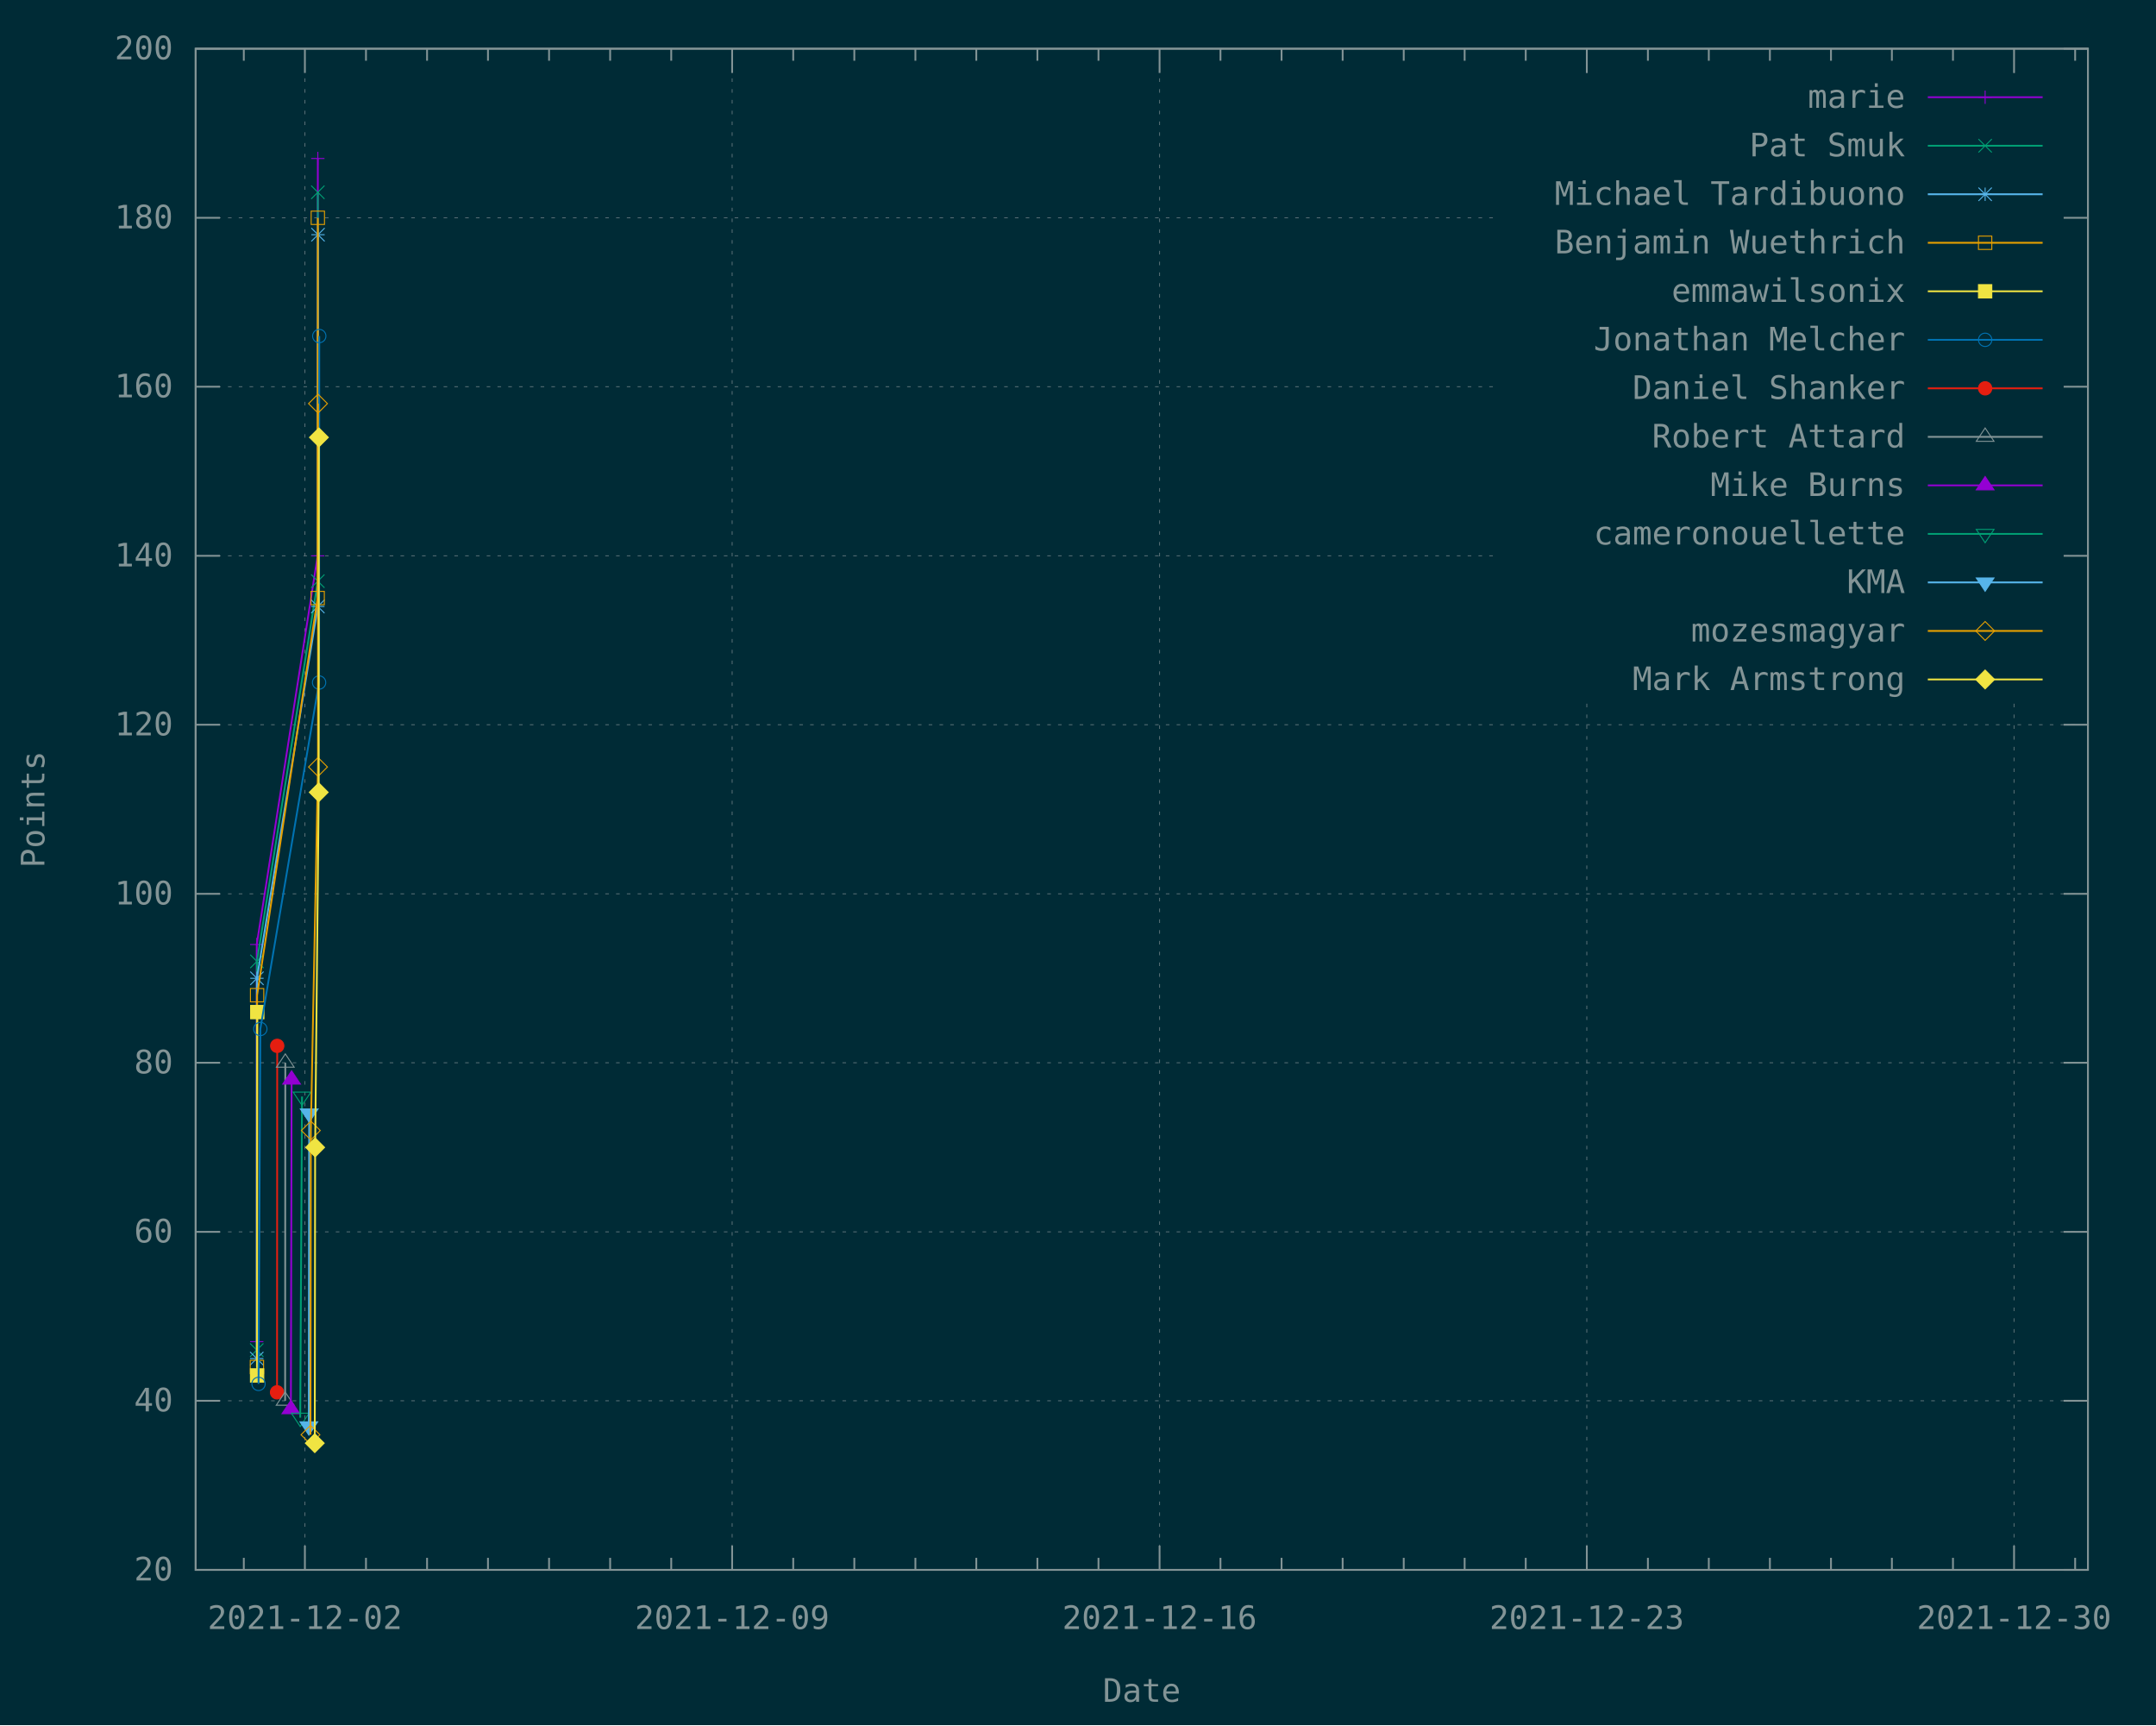
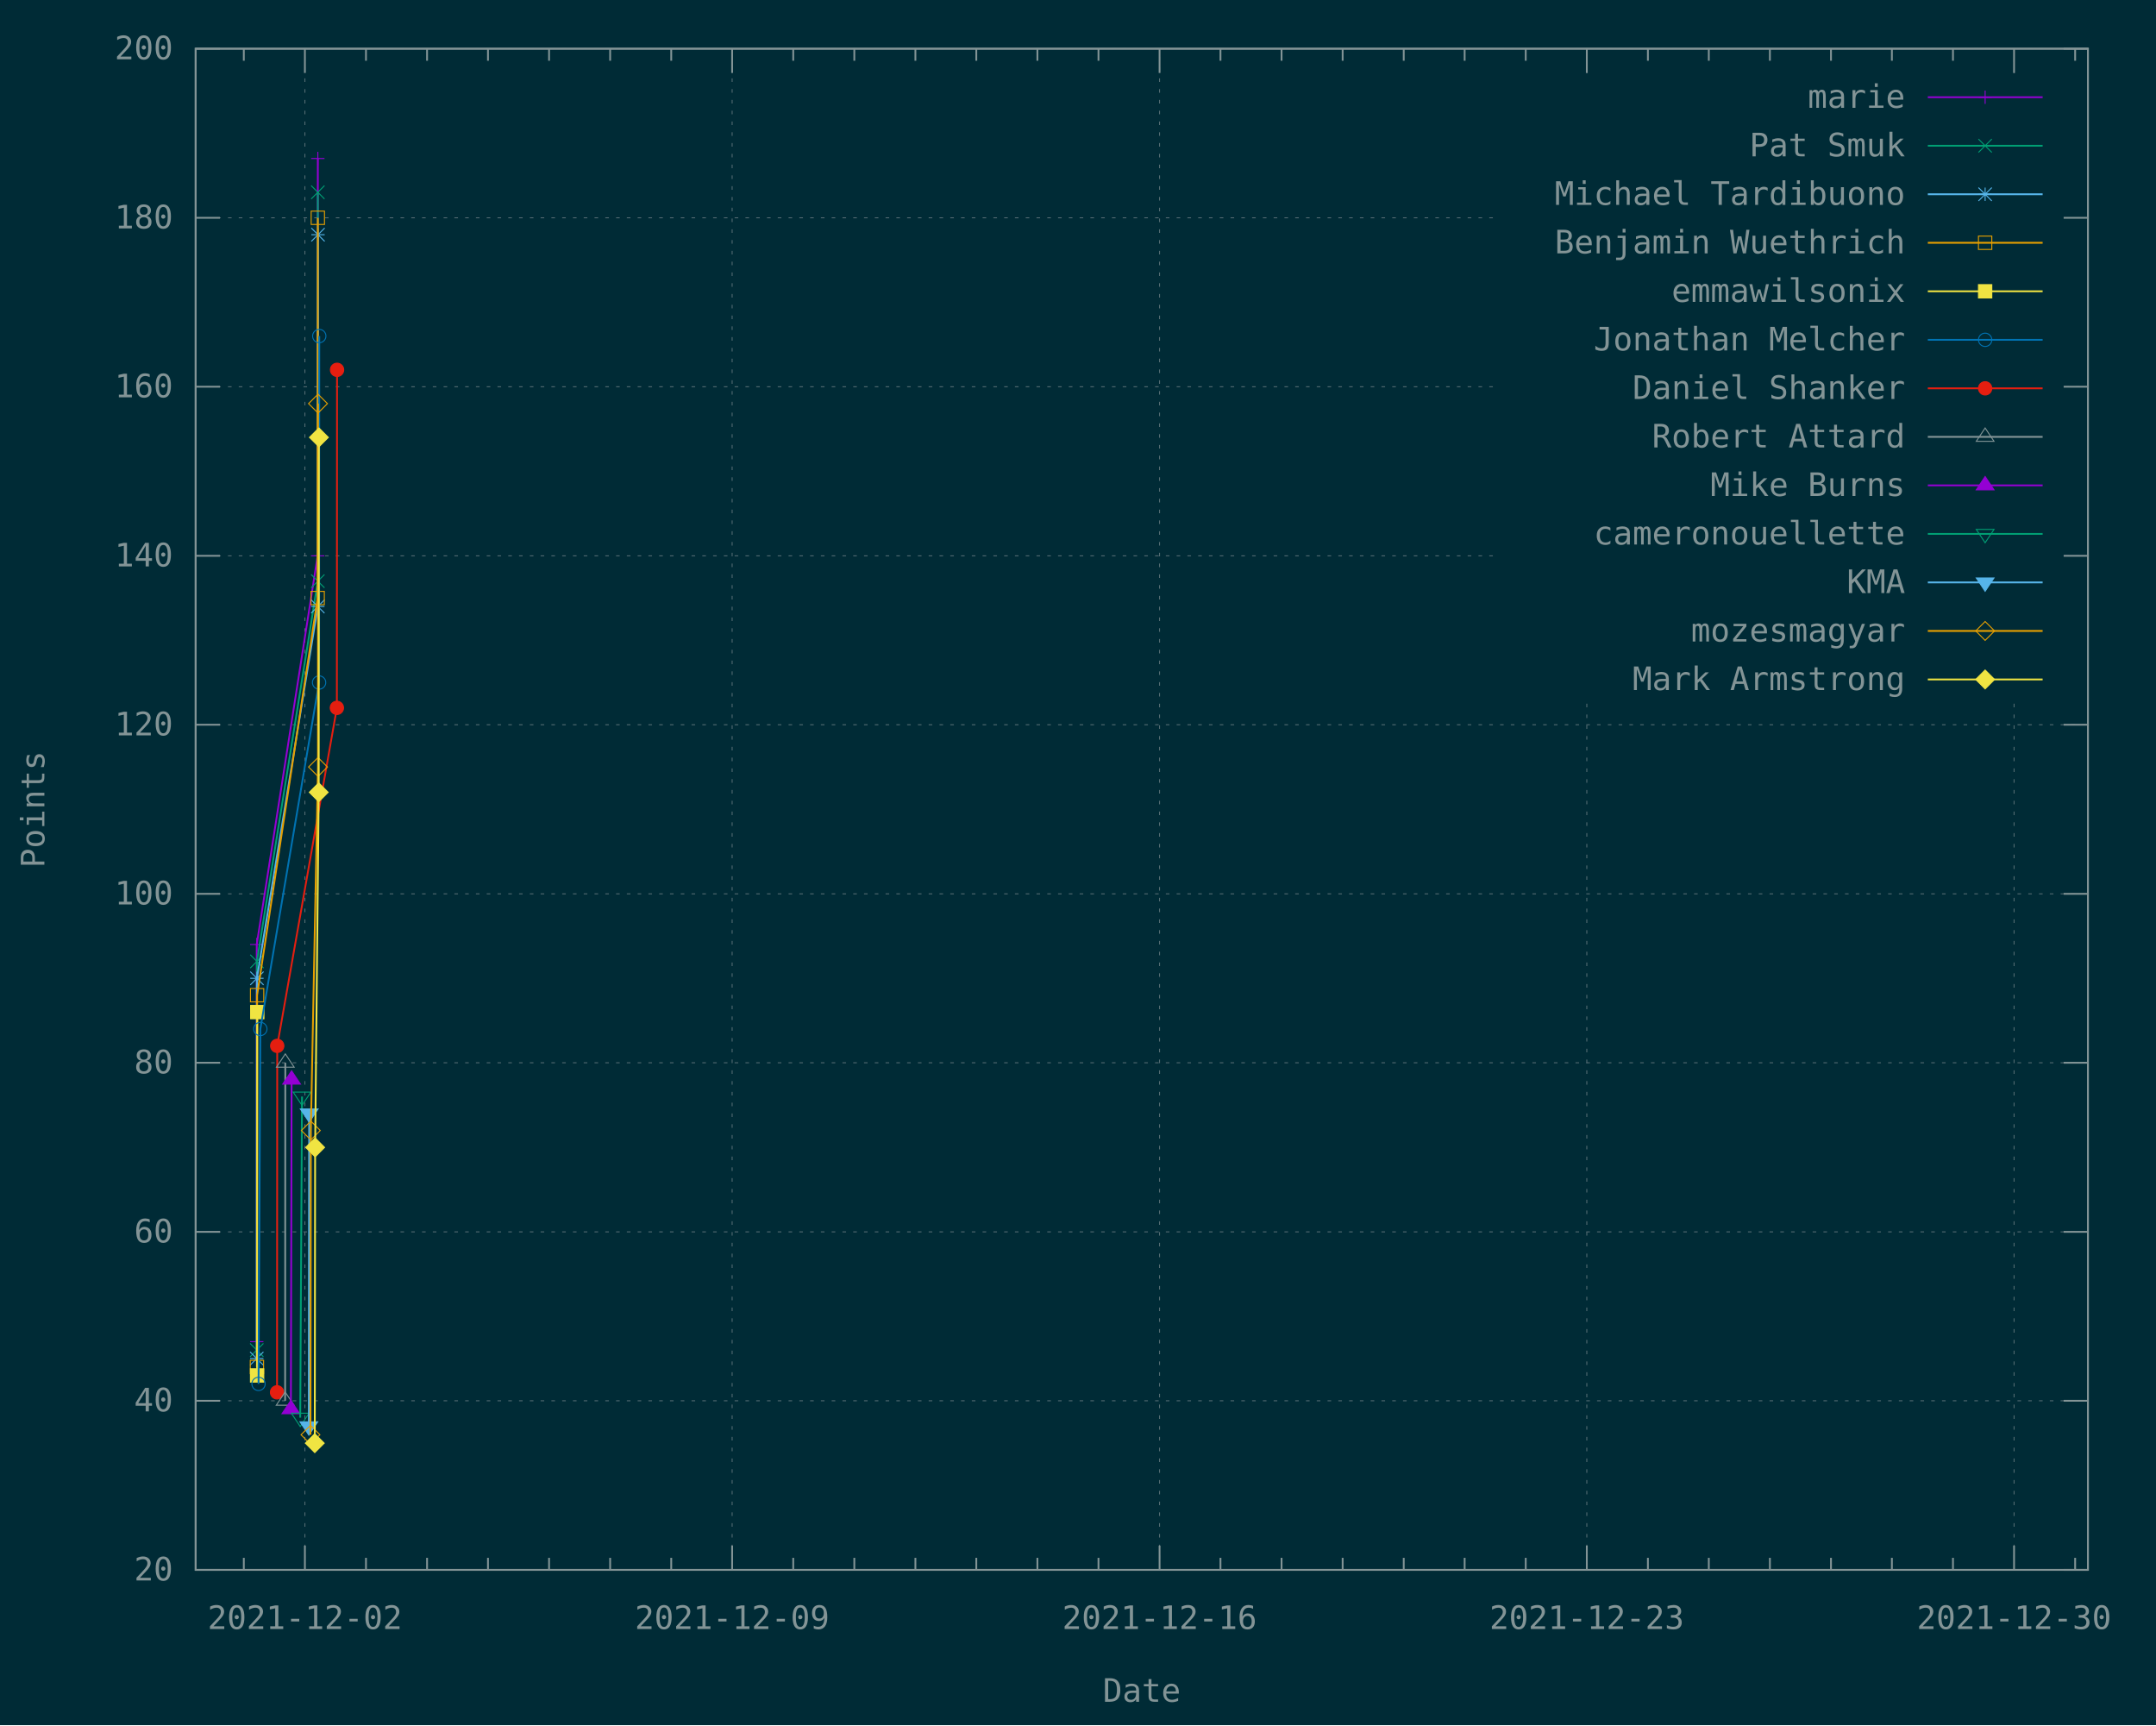
<svg xmlns="http://www.w3.org/2000/svg" xmlns:xlink="http://www.w3.org/1999/xlink" width="1200" height="960" viewBox="0 0 1200 960">
  <g id="gnuplot_canvas">
    <rect x="0" y="0" width="1200" height="960" fill="#002b36" />
    <defs>
      <circle id="gpDot" r="0.5" stroke-width="0.5" stroke="currentColor" />
      <path id="gpPt0" stroke-width="0.148" stroke="currentColor" d="M-1,0 h2 M0,-1 v2" />
      <path id="gpPt1" stroke-width="0.148" stroke="currentColor" d="M-1,-1 L1,1 M1,-1 L-1,1" />
      <path id="gpPt2" stroke-width="0.148" stroke="currentColor" d="M-1,0 L1,0 M0,-1 L0,1 M-1,-1 L1,1 M-1,1 L1,-1" />
      <rect id="gpPt3" stroke-width="0.148" stroke="currentColor" x="-1" y="-1" width="2" height="2" />
      <rect id="gpPt4" stroke-width="0.148" stroke="currentColor" fill="currentColor" x="-1" y="-1" width="2" height="2" />
      <circle id="gpPt5" stroke-width="0.148" stroke="currentColor" cx="0" cy="0" r="1" />
      <use xlink:href="#gpPt5" id="gpPt6" fill="currentColor" stroke="none" />
      <path id="gpPt7" stroke-width="0.148" stroke="currentColor" d="M0,-1.33 L-1.33,0.67 L1.33,0.67 z" />
      <use xlink:href="#gpPt7" id="gpPt8" fill="currentColor" stroke="none" />
      <use xlink:href="#gpPt7" id="gpPt9" stroke="currentColor" transform="rotate(180)" />
      <use xlink:href="#gpPt9" id="gpPt10" fill="currentColor" stroke="none" />
      <use xlink:href="#gpPt3" id="gpPt11" stroke="currentColor" transform="rotate(45)" />
      <use xlink:href="#gpPt11" id="gpPt12" fill="currentColor" stroke="none" />
      <path id="gpPt13" stroke-width="0.148" stroke="currentColor" d="M0,1.330 L1.265,0.411 L0.782,-1.067 L-0.782,-1.076 L-1.265,0.411 z" />
      <use xlink:href="#gpPt13" id="gpPt14" fill="currentColor" stroke="none" />
      <filter id="textbox" filterUnits="objectBoundingBox" x="0" y="0" height="1" width="1">
        <feFlood flood-color="#002B36" flood-opacity="1" result="bgnd" />
        <feComposite in="SourceGraphic" in2="bgnd" operator="atop" />
      </filter>
      <filter id="greybox" filterUnits="objectBoundingBox" x="0" y="0" height="1" width="1">
        <feFlood flood-color="lightgrey" flood-opacity="1" result="grey" />
        <feComposite in="SourceGraphic" in2="grey" operator="atop" />
      </filter>
    </defs>
    <g fill="none" color="#002B36" stroke="currentColor" stroke-width="1.00" stroke-linecap="butt" stroke-linejoin="miter">
</g>
    <g fill="none" color="black" stroke="currentColor" stroke-width="1.00" stroke-linecap="butt" stroke-linejoin="miter">
</g>
    <g fill="none" color="black" stroke="rgb(131, 148, 150)" stroke-width="0.50" stroke-linecap="butt" stroke-linejoin="miter">
</g>
    <g fill="none" color="gray" stroke="currentColor" stroke-width="0.50" stroke-linecap="butt" stroke-linejoin="miter">
      <path stroke="rgb( 88, 110, 117)" stroke-dasharray="2,4" class="gridline" d="M108.9,873.6 L1162.1,873.6  " />
    </g>
    <g fill="none" color="gray" stroke="rgb( 88, 110, 117)" stroke-width="1.00" stroke-linecap="butt" stroke-linejoin="miter">
</g>
    <g fill="none" color="black" stroke="currentColor" stroke-width="1.00" stroke-linecap="butt" stroke-linejoin="miter">
      <path stroke="rgb(131, 148, 150)" d="M108.9,873.6 L122.4,873.6 M1162.1,873.6 L1148.6,873.6  " />
      <g transform="translate(96.3,879.5)" stroke="none" fill="rgb(131,148,150)" font-family="Inconsolata" font-size="18.00" text-anchor="end">
        <text>
          <tspan font-family="Inconsolata"> 20</tspan>
        </text>
      </g>
    </g>
    <g fill="none" color="black" stroke="currentColor" stroke-width="1.00" stroke-linecap="butt" stroke-linejoin="miter">
</g>
    <g fill="none" color="black" stroke="rgb(131, 148, 150)" stroke-width="0.50" stroke-linecap="butt" stroke-linejoin="miter">
</g>
    <g fill="none" color="gray" stroke="currentColor" stroke-width="0.50" stroke-linecap="butt" stroke-linejoin="miter">
      <path stroke="rgb( 88, 110, 117)" stroke-dasharray="2,4" class="gridline" d="M108.9,779.5 L1162.1,779.5  " />
    </g>
    <g fill="none" color="gray" stroke="rgb( 88, 110, 117)" stroke-width="1.00" stroke-linecap="butt" stroke-linejoin="miter">
</g>
    <g fill="none" color="black" stroke="currentColor" stroke-width="1.00" stroke-linecap="butt" stroke-linejoin="miter">
      <path stroke="rgb(131, 148, 150)" d="M108.9,779.5 L122.4,779.5 M1162.1,779.5 L1148.6,779.5  " />
      <g transform="translate(96.3,785.4)" stroke="none" fill="rgb(131,148,150)" font-family="Inconsolata" font-size="18.00" text-anchor="end">
        <text>
          <tspan font-family="Inconsolata"> 40</tspan>
        </text>
      </g>
    </g>
    <g fill="none" color="black" stroke="currentColor" stroke-width="1.00" stroke-linecap="butt" stroke-linejoin="miter">
</g>
    <g fill="none" color="black" stroke="rgb(131, 148, 150)" stroke-width="0.50" stroke-linecap="butt" stroke-linejoin="miter">
</g>
    <g fill="none" color="gray" stroke="currentColor" stroke-width="0.50" stroke-linecap="butt" stroke-linejoin="miter">
      <path stroke="rgb( 88, 110, 117)" stroke-dasharray="2,4" class="gridline" d="M108.9,685.5 L1162.1,685.5  " />
    </g>
    <g fill="none" color="gray" stroke="rgb( 88, 110, 117)" stroke-width="1.00" stroke-linecap="butt" stroke-linejoin="miter">
</g>
    <g fill="none" color="black" stroke="currentColor" stroke-width="1.00" stroke-linecap="butt" stroke-linejoin="miter">
      <path stroke="rgb(131, 148, 150)" d="M108.9,685.5 L122.4,685.5 M1162.1,685.5 L1148.6,685.5  " />
      <g transform="translate(96.3,691.4)" stroke="none" fill="rgb(131,148,150)" font-family="Inconsolata" font-size="18.00" text-anchor="end">
        <text>
          <tspan font-family="Inconsolata"> 60</tspan>
        </text>
      </g>
    </g>
    <g fill="none" color="black" stroke="currentColor" stroke-width="1.00" stroke-linecap="butt" stroke-linejoin="miter">
</g>
    <g fill="none" color="black" stroke="rgb(131, 148, 150)" stroke-width="0.50" stroke-linecap="butt" stroke-linejoin="miter">
</g>
    <g fill="none" color="gray" stroke="currentColor" stroke-width="0.50" stroke-linecap="butt" stroke-linejoin="miter">
      <path stroke="rgb( 88, 110, 117)" stroke-dasharray="2,4" class="gridline" d="M108.9,591.4 L1162.1,591.4  " />
    </g>
    <g fill="none" color="gray" stroke="rgb( 88, 110, 117)" stroke-width="1.00" stroke-linecap="butt" stroke-linejoin="miter">
</g>
    <g fill="none" color="black" stroke="currentColor" stroke-width="1.00" stroke-linecap="butt" stroke-linejoin="miter">
      <path stroke="rgb(131, 148, 150)" d="M108.9,591.4 L122.4,591.4 M1162.1,591.4 L1148.6,591.4  " />
      <g transform="translate(96.3,597.3)" stroke="none" fill="rgb(131,148,150)" font-family="Inconsolata" font-size="18.00" text-anchor="end">
        <text>
          <tspan font-family="Inconsolata"> 80</tspan>
        </text>
      </g>
    </g>
    <g fill="none" color="black" stroke="currentColor" stroke-width="1.00" stroke-linecap="butt" stroke-linejoin="miter">
</g>
    <g fill="none" color="black" stroke="rgb(131, 148, 150)" stroke-width="0.50" stroke-linecap="butt" stroke-linejoin="miter">
</g>
    <g fill="none" color="gray" stroke="currentColor" stroke-width="0.50" stroke-linecap="butt" stroke-linejoin="miter">
      <path stroke="rgb( 88, 110, 117)" stroke-dasharray="2,4" class="gridline" d="M108.9,497.4 L1162.1,497.4  " />
    </g>
    <g fill="none" color="gray" stroke="rgb( 88, 110, 117)" stroke-width="1.00" stroke-linecap="butt" stroke-linejoin="miter">
</g>
    <g fill="none" color="black" stroke="currentColor" stroke-width="1.00" stroke-linecap="butt" stroke-linejoin="miter">
      <path stroke="rgb(131, 148, 150)" d="M108.9,497.4 L122.4,497.4 M1162.1,497.4 L1148.6,497.4  " />
      <g transform="translate(96.3,503.3)" stroke="none" fill="rgb(131,148,150)" font-family="Inconsolata" font-size="18.00" text-anchor="end">
        <text>
          <tspan font-family="Inconsolata"> 100</tspan>
        </text>
      </g>
    </g>
    <g fill="none" color="black" stroke="currentColor" stroke-width="1.00" stroke-linecap="butt" stroke-linejoin="miter">
</g>
    <g fill="none" color="black" stroke="rgb(131, 148, 150)" stroke-width="0.50" stroke-linecap="butt" stroke-linejoin="miter">
</g>
    <g fill="none" color="gray" stroke="currentColor" stroke-width="0.50" stroke-linecap="butt" stroke-linejoin="miter">
      <path stroke="rgb( 88, 110, 117)" stroke-dasharray="2,4" class="gridline" d="M108.9,403.3 L1162.1,403.3  " />
    </g>
    <g fill="none" color="gray" stroke="rgb( 88, 110, 117)" stroke-width="1.00" stroke-linecap="butt" stroke-linejoin="miter">
</g>
    <g fill="none" color="black" stroke="currentColor" stroke-width="1.00" stroke-linecap="butt" stroke-linejoin="miter">
      <path stroke="rgb(131, 148, 150)" d="M108.9,403.3 L122.4,403.3 M1162.1,403.3 L1148.6,403.3  " />
      <g transform="translate(96.3,409.2)" stroke="none" fill="rgb(131,148,150)" font-family="Inconsolata" font-size="18.00" text-anchor="end">
        <text>
          <tspan font-family="Inconsolata"> 120</tspan>
        </text>
      </g>
    </g>
    <g fill="none" color="black" stroke="currentColor" stroke-width="1.00" stroke-linecap="butt" stroke-linejoin="miter">
</g>
    <g fill="none" color="black" stroke="rgb(131, 148, 150)" stroke-width="0.50" stroke-linecap="butt" stroke-linejoin="miter">
</g>
    <g fill="none" color="gray" stroke="currentColor" stroke-width="0.50" stroke-linecap="butt" stroke-linejoin="miter">
      <path stroke="rgb( 88, 110, 117)" stroke-dasharray="2,4" class="gridline" d="M108.9,309.3 L833.6,309.3 M1149.5,309.3 L1162.1,309.3  " />
    </g>
    <g fill="none" color="gray" stroke="rgb( 88, 110, 117)" stroke-width="1.00" stroke-linecap="butt" stroke-linejoin="miter">
</g>
    <g fill="none" color="black" stroke="currentColor" stroke-width="1.00" stroke-linecap="butt" stroke-linejoin="miter">
      <path stroke="rgb(131, 148, 150)" d="M108.9,309.3 L122.4,309.3 M1162.1,309.3 L1148.6,309.3  " />
      <g transform="translate(96.3,315.2)" stroke="none" fill="rgb(131,148,150)" font-family="Inconsolata" font-size="18.00" text-anchor="end">
        <text>
          <tspan font-family="Inconsolata"> 140</tspan>
        </text>
      </g>
    </g>
    <g fill="none" color="black" stroke="currentColor" stroke-width="1.00" stroke-linecap="butt" stroke-linejoin="miter">
</g>
    <g fill="none" color="black" stroke="rgb(131, 148, 150)" stroke-width="0.50" stroke-linecap="butt" stroke-linejoin="miter">
</g>
    <g fill="none" color="gray" stroke="currentColor" stroke-width="0.50" stroke-linecap="butt" stroke-linejoin="miter">
      <path stroke="rgb( 88, 110, 117)" stroke-dasharray="2,4" class="gridline" d="M108.9,215.2 L833.6,215.2 M1149.5,215.2 L1162.1,215.2  " />
    </g>
    <g fill="none" color="gray" stroke="rgb( 88, 110, 117)" stroke-width="1.00" stroke-linecap="butt" stroke-linejoin="miter">
</g>
    <g fill="none" color="black" stroke="currentColor" stroke-width="1.00" stroke-linecap="butt" stroke-linejoin="miter">
      <path stroke="rgb(131, 148, 150)" d="M108.9,215.2 L122.4,215.2 M1162.1,215.2 L1148.6,215.2  " />
      <g transform="translate(96.3,221.1)" stroke="none" fill="rgb(131,148,150)" font-family="Inconsolata" font-size="18.00" text-anchor="end">
        <text>
          <tspan font-family="Inconsolata"> 160</tspan>
        </text>
      </g>
    </g>
    <g fill="none" color="black" stroke="currentColor" stroke-width="1.00" stroke-linecap="butt" stroke-linejoin="miter">
</g>
    <g fill="none" color="black" stroke="rgb(131, 148, 150)" stroke-width="0.50" stroke-linecap="butt" stroke-linejoin="miter">
</g>
    <g fill="none" color="gray" stroke="currentColor" stroke-width="0.50" stroke-linecap="butt" stroke-linejoin="miter">
      <path stroke="rgb( 88, 110, 117)" stroke-dasharray="2,4" class="gridline" d="M108.9,121.2 L833.6,121.2 M1149.5,121.2 L1162.1,121.2  " />
    </g>
    <g fill="none" color="gray" stroke="rgb( 88, 110, 117)" stroke-width="1.00" stroke-linecap="butt" stroke-linejoin="miter">
</g>
    <g fill="none" color="black" stroke="currentColor" stroke-width="1.00" stroke-linecap="butt" stroke-linejoin="miter">
      <path stroke="rgb(131, 148, 150)" d="M108.9,121.2 L122.4,121.2 M1162.1,121.2 L1148.6,121.2  " />
      <g transform="translate(96.3,127.1)" stroke="none" fill="rgb(131,148,150)" font-family="Inconsolata" font-size="18.00" text-anchor="end">
        <text>
          <tspan font-family="Inconsolata"> 180</tspan>
        </text>
      </g>
    </g>
    <g fill="none" color="black" stroke="currentColor" stroke-width="1.00" stroke-linecap="butt" stroke-linejoin="miter">
</g>
    <g fill="none" color="black" stroke="rgb(131, 148, 150)" stroke-width="0.50" stroke-linecap="butt" stroke-linejoin="miter">
</g>
    <g fill="none" color="gray" stroke="currentColor" stroke-width="0.50" stroke-linecap="butt" stroke-linejoin="miter">
      <path stroke="rgb( 88, 110, 117)" stroke-dasharray="2,4" class="gridline" d="M108.9,27.1 L1162.1,27.1  " />
    </g>
    <g fill="none" color="gray" stroke="rgb( 88, 110, 117)" stroke-width="1.00" stroke-linecap="butt" stroke-linejoin="miter">
</g>
    <g fill="none" color="black" stroke="currentColor" stroke-width="1.00" stroke-linecap="butt" stroke-linejoin="miter">
      <path stroke="rgb(131, 148, 150)" d="M108.9,27.1 L122.4,27.1 M1162.1,27.1 L1148.6,27.1  " />
      <g transform="translate(96.3,33.0)" stroke="none" fill="rgb(131,148,150)" font-family="Inconsolata" font-size="18.00" text-anchor="end">
        <text>
          <tspan font-family="Inconsolata"> 200</tspan>
        </text>
      </g>
    </g>
    <g fill="none" color="black" stroke="currentColor" stroke-width="1.00" stroke-linecap="butt" stroke-linejoin="miter">
      <path stroke="rgb(131, 148, 150)" d="M135.7,873.6 L135.7,866.9 M135.7,27.1 L135.7,33.8  " />
    </g>
    <g fill="none" color="black" stroke="rgb(131, 148, 150)" stroke-width="0.50" stroke-linecap="butt" stroke-linejoin="miter">
</g>
    <g fill="none" color="gray" stroke="currentColor" stroke-width="0.50" stroke-linecap="butt" stroke-linejoin="miter">
      <path stroke="rgb( 88, 110, 117)" stroke-dasharray="2,4" class="gridline" d="M169.7,873.6 L169.7,27.1  " />
    </g>
    <g fill="none" color="gray" stroke="rgb( 88, 110, 117)" stroke-width="1.00" stroke-linecap="butt" stroke-linejoin="miter">
</g>
    <g fill="none" color="black" stroke="currentColor" stroke-width="1.00" stroke-linecap="butt" stroke-linejoin="miter">
      <path stroke="rgb(131, 148, 150)" d="M169.7,873.6 L169.7,860.1 M169.7,27.1 L169.7,40.6  " />
      <g transform="translate(169.7,906.5)" stroke="none" fill="rgb(131,148,150)" font-family="Inconsolata" font-size="18.00" text-anchor="middle">
        <text>
          <tspan font-family="Inconsolata">2021-12-02</tspan>
        </text>
      </g>
    </g>
    <g fill="none" color="black" stroke="currentColor" stroke-width="1.00" stroke-linecap="butt" stroke-linejoin="miter">
      <path stroke="rgb(131, 148, 150)" d="M203.7,873.6 L203.7,866.9 M203.7,27.1 L203.7,33.8 M237.7,873.6 L237.7,866.9 M237.7,27.1 L237.7,33.8   M271.6,873.6 L271.6,866.9 M271.6,27.1 L271.6,33.8 M305.6,873.6 L305.6,866.9 M305.6,27.1 L305.6,33.8   M339.6,873.6 L339.6,866.9 M339.6,27.1 L339.6,33.8 M373.6,873.6 L373.6,866.9 M373.6,27.1 L373.6,33.8    " />
    </g>
    <g fill="none" color="black" stroke="rgb(131, 148, 150)" stroke-width="0.50" stroke-linecap="butt" stroke-linejoin="miter">
</g>
    <g fill="none" color="gray" stroke="currentColor" stroke-width="0.50" stroke-linecap="butt" stroke-linejoin="miter">
      <path stroke="rgb( 88, 110, 117)" stroke-dasharray="2,4" class="gridline" d="M407.5,873.6 L407.5,27.1  " />
    </g>
    <g fill="none" color="gray" stroke="rgb( 88, 110, 117)" stroke-width="1.00" stroke-linecap="butt" stroke-linejoin="miter">
</g>
    <g fill="none" color="black" stroke="currentColor" stroke-width="1.00" stroke-linecap="butt" stroke-linejoin="miter">
      <path stroke="rgb(131, 148, 150)" d="M407.5,873.6 L407.5,860.1 M407.5,27.1 L407.5,40.6  " />
      <g transform="translate(407.5,906.5)" stroke="none" fill="rgb(131,148,150)" font-family="Inconsolata" font-size="18.00" text-anchor="middle">
        <text>
          <tspan font-family="Inconsolata">2021-12-09</tspan>
        </text>
      </g>
    </g>
    <g fill="none" color="black" stroke="currentColor" stroke-width="1.00" stroke-linecap="butt" stroke-linejoin="miter">
      <path stroke="rgb(131, 148, 150)" d="M441.5,873.6 L441.5,866.9 M441.5,27.1 L441.5,33.8 M475.5,873.6 L475.5,866.9 M475.5,27.1 L475.5,33.8   M509.5,873.6 L509.5,866.9 M509.5,27.1 L509.5,33.8 M543.4,873.6 L543.4,866.9 M543.4,27.1 L543.4,33.8   M577.4,873.6 L577.4,866.9 M577.4,27.1 L577.4,33.8 M611.4,873.6 L611.4,866.9 M611.4,27.1 L611.4,33.8    " />
    </g>
    <g fill="none" color="black" stroke="rgb(131, 148, 150)" stroke-width="0.50" stroke-linecap="butt" stroke-linejoin="miter">
</g>
    <g fill="none" color="gray" stroke="currentColor" stroke-width="0.50" stroke-linecap="butt" stroke-linejoin="miter">
      <path stroke="rgb( 88, 110, 117)" stroke-dasharray="2,4" class="gridline" d="M645.4,873.6 L645.4,27.1  " />
    </g>
    <g fill="none" color="gray" stroke="rgb( 88, 110, 117)" stroke-width="1.00" stroke-linecap="butt" stroke-linejoin="miter">
</g>
    <g fill="none" color="black" stroke="currentColor" stroke-width="1.00" stroke-linecap="butt" stroke-linejoin="miter">
      <path stroke="rgb(131, 148, 150)" d="M645.4,873.6 L645.4,860.1 M645.4,27.1 L645.4,40.6  " />
      <g transform="translate(645.4,906.5)" stroke="none" fill="rgb(131,148,150)" font-family="Inconsolata" font-size="18.00" text-anchor="middle">
        <text>
          <tspan font-family="Inconsolata">2021-12-16</tspan>
        </text>
      </g>
    </g>
    <g fill="none" color="black" stroke="currentColor" stroke-width="1.00" stroke-linecap="butt" stroke-linejoin="miter">
      <path stroke="rgb(131, 148, 150)" d="M679.3,873.6 L679.3,866.9 M679.3,27.1 L679.3,33.8 M713.3,873.6 L713.3,866.9 M713.3,27.1 L713.3,33.8   M747.3,873.6 L747.3,866.9 M747.3,27.1 L747.3,33.8 M781.3,873.6 L781.3,866.9 M781.3,27.1 L781.3,33.8   M815.2,873.6 L815.2,866.9 M815.2,27.1 L815.2,33.8 M849.2,873.6 L849.2,866.9 M849.2,27.1 L849.2,33.8    " />
    </g>
    <g fill="none" color="black" stroke="rgb(131, 148, 150)" stroke-width="0.50" stroke-linecap="butt" stroke-linejoin="miter">
</g>
    <g fill="none" color="gray" stroke="currentColor" stroke-width="0.50" stroke-linecap="butt" stroke-linejoin="miter">
      <path stroke="rgb( 88, 110, 117)" stroke-dasharray="2,4" class="gridline" d="M883.2,873.6 L883.2,391.6 M883.2,40.6 L883.2,27.1  " />
    </g>
    <g fill="none" color="gray" stroke="rgb( 88, 110, 117)" stroke-width="1.00" stroke-linecap="butt" stroke-linejoin="miter">
</g>
    <g fill="none" color="black" stroke="currentColor" stroke-width="1.00" stroke-linecap="butt" stroke-linejoin="miter">
      <path stroke="rgb(131, 148, 150)" d="M883.2,873.6 L883.2,860.1 M883.2,27.1 L883.2,40.6  " />
      <g transform="translate(883.2,906.5)" stroke="none" fill="rgb(131,148,150)" font-family="Inconsolata" font-size="18.00" text-anchor="middle">
        <text>
          <tspan font-family="Inconsolata">2021-12-23</tspan>
        </text>
      </g>
    </g>
    <g fill="none" color="black" stroke="currentColor" stroke-width="1.00" stroke-linecap="butt" stroke-linejoin="miter">
      <path stroke="rgb(131, 148, 150)" d="M917.2,873.6 L917.2,866.9 M917.2,27.1 L917.2,33.8 M951.1,873.6 L951.1,866.9 M951.1,27.1 L951.1,33.8   M985.1,873.6 L985.1,866.9 M985.1,27.1 L985.1,33.8 M1019.1,873.6 L1019.1,866.9 M1019.1,27.1 L1019.1,33.8   M1053.0,873.6 L1053.0,866.9 M1053.0,27.1 L1053.0,33.8 M1087.0,873.6 L1087.0,866.9 M1087.0,27.1 L1087.0,33.8    " />
    </g>
    <g fill="none" color="black" stroke="rgb(131, 148, 150)" stroke-width="0.50" stroke-linecap="butt" stroke-linejoin="miter">
</g>
    <g fill="none" color="gray" stroke="currentColor" stroke-width="0.50" stroke-linecap="butt" stroke-linejoin="miter">
      <path stroke="rgb( 88, 110, 117)" stroke-dasharray="2,4" class="gridline" d="M1121.0,873.6 L1121.0,391.6 M1121.0,40.6 L1121.0,27.1  " />
    </g>
    <g fill="none" color="gray" stroke="rgb( 88, 110, 117)" stroke-width="1.00" stroke-linecap="butt" stroke-linejoin="miter">
</g>
    <g fill="none" color="black" stroke="currentColor" stroke-width="1.00" stroke-linecap="butt" stroke-linejoin="miter">
      <path stroke="rgb(131, 148, 150)" d="M1121.0,873.6 L1121.0,860.1 M1121.0,27.1 L1121.0,40.6  " />
      <g transform="translate(1121.0,906.5)" stroke="none" fill="rgb(131,148,150)" font-family="Inconsolata" font-size="18.00" text-anchor="middle">
        <text>
          <tspan font-family="Inconsolata">2021-12-30</tspan>
        </text>
      </g>
    </g>
    <g fill="none" color="black" stroke="currentColor" stroke-width="1.00" stroke-linecap="butt" stroke-linejoin="miter">
      <path stroke="rgb(131, 148, 150)" d="M1155.0,873.6 L1155.0,866.9 M1155.0,27.1 L1155.0,33.8  " />
    </g>
    <g fill="none" color="black" stroke="currentColor" stroke-width="1.00" stroke-linecap="butt" stroke-linejoin="miter">
      <path stroke="rgb(131, 148, 150)" d="M108.9,27.1 L108.9,873.6 L1162.1,873.6 L1162.1,27.1 L108.9,27.1 Z  " />
    </g>
    <g fill="none" color="black" stroke="currentColor" stroke-width="1.00" stroke-linecap="butt" stroke-linejoin="miter">
      <g transform="translate(24.7,450.4) rotate(270)" stroke="none" fill="rgb(131,148,150)" font-family="Inconsolata" font-size="18.00" text-anchor="middle">
        <text>
          <tspan font-family="Inconsolata">Points</tspan>
        </text>
      </g>
    </g>
    <g fill="none" color="black" stroke="currentColor" stroke-width="1.00" stroke-linecap="butt" stroke-linejoin="miter">
      <g transform="translate(635.5,947.0)" stroke="none" fill="rgb(131,148,150)" font-family="Inconsolata" font-size="18.00" text-anchor="middle">
        <text>
          <tspan font-family="Inconsolata">Date</tspan>
        </text>
      </g>
    </g>
    <g fill="none" color="black" stroke="currentColor" stroke-width="1.00" stroke-linecap="butt" stroke-linejoin="miter">
</g>
    <g id="gnuplot_plot_1">
      <g fill="none" color="black" stroke="currentColor" stroke-width="1.00" stroke-linecap="butt" stroke-linejoin="miter">
        <g transform="translate(1060.4,60.0)" stroke="none" fill="rgb(131,148,150)" font-family="Inconsolata" font-size="18.00" text-anchor="end">
          <text>
            <tspan font-family="Inconsolata">marie</tspan>
          </text>
        </g>
      </g>
      <g fill="none" color="black" stroke="currentColor" stroke-width="1.00" stroke-linecap="butt" stroke-linejoin="miter">
        <path stroke="rgb(148,   0, 211)" d="M1073.0,54.1 L1136.9,54.1 M142.9,746.6 L142.9,525.6 L176.8,309.3 L176.9,88.2  " />
        <use xlink:href="#gpPt0" transform="translate(142.9,746.6) scale(3.71)" color="rgb(148,   0, 211)" />
        <use xlink:href="#gpPt0" transform="translate(142.9,525.6) scale(3.71)" color="rgb(148,   0, 211)" />
        <use xlink:href="#gpPt0" transform="translate(176.8,309.3) scale(3.71)" color="rgb(148,   0, 211)" />
        <use xlink:href="#gpPt0" transform="translate(176.9,88.2) scale(3.71)" color="rgb(148,   0, 211)" />
        <use xlink:href="#gpPt0" transform="translate(1104.9,54.1) scale(3.71)" color="rgb(148,   0, 211)" />
      </g>
    </g>
    <g id="gnuplot_plot_2">
      <g fill="none" color="black" stroke="currentColor" stroke-width="1.00" stroke-linecap="butt" stroke-linejoin="miter">
        <g transform="translate(1060.4,87.0)" stroke="none" fill="rgb(131,148,150)" font-family="Inconsolata" font-size="18.00" text-anchor="end">
          <text>
            <tspan font-family="Inconsolata">Pat Smuk</tspan>
          </text>
        </g>
      </g>
      <g fill="none" color="black" stroke="currentColor" stroke-width="1.00" stroke-linecap="butt" stroke-linejoin="miter">
        <path stroke="rgb(  0, 158, 115)" d="M1073.0,81.1 L1136.9,81.1 M142.9,751.3 L143.0,535.0 L176.9,323.4 L176.9,107.0  " />
        <use xlink:href="#gpPt1" transform="translate(142.9,751.3) scale(3.71)" color="rgb(  0, 158, 115)" />
        <use xlink:href="#gpPt1" transform="translate(143.0,535.0) scale(3.71)" color="rgb(  0, 158, 115)" />
        <use xlink:href="#gpPt1" transform="translate(176.9,323.4) scale(3.71)" color="rgb(  0, 158, 115)" />
        <use xlink:href="#gpPt1" transform="translate(176.9,107.0) scale(3.71)" color="rgb(  0, 158, 115)" />
        <use xlink:href="#gpPt1" transform="translate(1104.9,81.1) scale(3.71)" color="rgb(  0, 158, 115)" />
      </g>
    </g>
    <g id="gnuplot_plot_3">
      <g fill="none" color="black" stroke="currentColor" stroke-width="1.00" stroke-linecap="butt" stroke-linejoin="miter">
        <g transform="translate(1060.4,114.0)" stroke="none" fill="rgb(131,148,150)" font-family="Inconsolata" font-size="18.00" text-anchor="end">
          <text>
            <tspan font-family="Inconsolata">Michael Tardibuono</tspan>
          </text>
        </g>
      </g>
      <g fill="none" color="black" stroke="currentColor" stroke-width="1.00" stroke-linecap="butt" stroke-linejoin="miter">
        <path stroke="rgb( 86, 180, 233)" d="M1073.0,108.1 L1136.9,108.1 M142.9,756.0 L143.0,544.4 L176.9,337.5 L177.0,130.6  " />
        <use xlink:href="#gpPt2" transform="translate(142.9,756.0) scale(3.71)" color="rgb( 86, 180, 233)" />
        <use xlink:href="#gpPt2" transform="translate(143.0,544.4) scale(3.71)" color="rgb( 86, 180, 233)" />
        <use xlink:href="#gpPt2" transform="translate(176.9,337.5) scale(3.71)" color="rgb( 86, 180, 233)" />
        <use xlink:href="#gpPt2" transform="translate(177.0,130.6) scale(3.71)" color="rgb( 86, 180, 233)" />
        <use xlink:href="#gpPt2" transform="translate(1104.9,108.1) scale(3.71)" color="rgb( 86, 180, 233)" />
      </g>
    </g>
    <g id="gnuplot_plot_4">
      <g fill="none" color="black" stroke="currentColor" stroke-width="1.00" stroke-linecap="butt" stroke-linejoin="miter">
        <g transform="translate(1060.4,141.0)" stroke="none" fill="rgb(131,148,150)" font-family="Inconsolata" font-size="18.00" text-anchor="end">
          <text>
            <tspan font-family="Inconsolata">Benjamin Wuethrich</tspan>
          </text>
        </g>
      </g>
      <g fill="none" color="black" stroke="currentColor" stroke-width="1.00" stroke-linecap="butt" stroke-linejoin="miter">
        <path stroke="rgb(230, 159,   0)" d="M1073.0,135.1 L1136.9,135.1 M143.0,760.7 L143.1,553.8 L176.8,332.8 L176.9,121.2  " />
        <use xlink:href="#gpPt3" transform="translate(143.0,760.7) scale(3.71)" color="rgb(230, 159,   0)" />
        <use xlink:href="#gpPt3" transform="translate(143.1,553.8) scale(3.71)" color="rgb(230, 159,   0)" />
        <use xlink:href="#gpPt3" transform="translate(176.8,332.8) scale(3.71)" color="rgb(230, 159,   0)" />
        <use xlink:href="#gpPt3" transform="translate(176.9,121.2) scale(3.71)" color="rgb(230, 159,   0)" />
        <use xlink:href="#gpPt3" transform="translate(1104.9,135.1) scale(3.71)" color="rgb(230, 159,   0)" />
      </g>
    </g>
    <g id="gnuplot_plot_5">
      <g fill="none" color="black" stroke="currentColor" stroke-width="1.00" stroke-linecap="butt" stroke-linejoin="miter">
        <g transform="translate(1060.4,168.0)" stroke="none" fill="rgb(131,148,150)" font-family="Inconsolata" font-size="18.00" text-anchor="end">
          <text>
            <tspan font-family="Inconsolata">emmawilsonix</tspan>
          </text>
        </g>
      </g>
      <g fill="none" color="black" stroke="currentColor" stroke-width="1.00" stroke-linecap="butt" stroke-linejoin="miter">
        <path stroke="rgb(240, 228,  66)" d="M1073.0,162.1 L1136.9,162.1 M143.1,765.4 L143.2,563.2  " />
        <use xlink:href="#gpPt4" transform="translate(143.1,765.4) scale(3.71)" color="rgb(240, 228,  66)" />
        <use xlink:href="#gpPt4" transform="translate(143.2,563.2) scale(3.71)" color="rgb(240, 228,  66)" />
        <use xlink:href="#gpPt4" transform="translate(1104.9,162.1) scale(3.71)" color="rgb(240, 228,  66)" />
      </g>
    </g>
    <g id="gnuplot_plot_6">
      <g fill="none" color="black" stroke="currentColor" stroke-width="1.00" stroke-linecap="butt" stroke-linejoin="miter">
        <g transform="translate(1060.4,195.0)" stroke="none" fill="rgb(131,148,150)" font-family="Inconsolata" font-size="18.00" text-anchor="end">
          <text>
            <tspan font-family="Inconsolata">Jonathan Melcher</tspan>
          </text>
        </g>
      </g>
      <g fill="none" color="black" stroke="currentColor" stroke-width="1.00" stroke-linecap="butt" stroke-linejoin="miter">
        <path stroke="rgb(  0, 114, 178)" d="M1073.0,189.1 L1136.9,189.1 M143.9,770.1 L144.9,572.6 L177.6,379.8 L177.7,187.0  " />
        <use xlink:href="#gpPt5" transform="translate(143.9,770.1) scale(3.71)" color="rgb(  0, 114, 178)" />
        <use xlink:href="#gpPt5" transform="translate(144.9,572.6) scale(3.71)" color="rgb(  0, 114, 178)" />
        <use xlink:href="#gpPt5" transform="translate(177.6,379.8) scale(3.71)" color="rgb(  0, 114, 178)" />
        <use xlink:href="#gpPt5" transform="translate(177.7,187.0) scale(3.71)" color="rgb(  0, 114, 178)" />
        <use xlink:href="#gpPt5" transform="translate(1104.9,189.1) scale(3.71)" color="rgb(  0, 114, 178)" />
      </g>
    </g>
    <g id="gnuplot_plot_7">
      <g fill="none" color="black" stroke="currentColor" stroke-width="1.00" stroke-linecap="butt" stroke-linejoin="miter">
        <g transform="translate(1060.4,222.0)" stroke="none" fill="rgb(131,148,150)" font-family="Inconsolata" font-size="18.00" text-anchor="end">
          <text>
            <tspan font-family="Inconsolata">Daniel Shanker</tspan>
          </text>
        </g>
      </g>
      <g fill="none" color="black" stroke="currentColor" stroke-width="1.00" stroke-linecap="butt" stroke-linejoin="miter">
-         <path stroke="rgb(229,  30,  16)" d="M1073.0,216.1 L1136.9,216.1 M154.2,774.8 L154.3,582.0  " />
+         <path stroke="rgb(229,  30,  16)" d="M1073.0,216.1 L1136.9,216.1 M154.2,774.8 L154.3,582.0 L187.5,393.9 L187.6,205.8  " />
        <use xlink:href="#gpPt6" transform="translate(154.2,774.8) scale(3.71)" color="rgb(229,  30,  16)" />
        <use xlink:href="#gpPt6" transform="translate(154.3,582.0) scale(3.71)" color="rgb(229,  30,  16)" />
+         <use xlink:href="#gpPt6" transform="translate(187.5,393.9) scale(3.71)" color="rgb(229,  30,  16)" />
+         <use xlink:href="#gpPt6" transform="translate(187.6,205.8) scale(3.71)" color="rgb(229,  30,  16)" />
        <use xlink:href="#gpPt6" transform="translate(1104.9,216.1) scale(3.71)" color="rgb(229,  30,  16)" />
      </g>
    </g>
    <g id="gnuplot_plot_8">
      <g fill="none" color="black" stroke="currentColor" stroke-width="1.00" stroke-linecap="butt" stroke-linejoin="miter">
        <g transform="translate(1060.4,249.0)" stroke="none" fill="rgb(131,148,150)" font-family="Inconsolata" font-size="18.00" text-anchor="end">
          <text>
            <tspan font-family="Inconsolata">Robert Attard</tspan>
          </text>
        </g>
      </g>
      <g fill="none" color="black" stroke="currentColor" stroke-width="1.00" stroke-linecap="butt" stroke-linejoin="miter">
        <path stroke="rgb(131, 148, 150)" d="M1073.0,243.1 L1136.9,243.1 M158.7,779.5 L158.8,591.4  " />
        <use xlink:href="#gpPt7" transform="translate(158.7,779.5) scale(3.71)" color="rgb(131, 148, 150)" />
        <use xlink:href="#gpPt7" transform="translate(158.8,591.4) scale(3.71)" color="rgb(131, 148, 150)" />
        <use xlink:href="#gpPt7" transform="translate(1104.9,243.1) scale(3.71)" color="rgb(131, 148, 150)" />
      </g>
    </g>
    <g id="gnuplot_plot_9">
      <g fill="none" color="black" stroke="currentColor" stroke-width="1.00" stroke-linecap="butt" stroke-linejoin="miter">
        <g transform="translate(1060.4,276.0)" stroke="none" fill="rgb(131,148,150)" font-family="Inconsolata" font-size="18.00" text-anchor="end">
          <text>
            <tspan font-family="Inconsolata">Mike Burns</tspan>
          </text>
        </g>
      </g>
      <g fill="none" color="black" stroke="currentColor" stroke-width="1.00" stroke-linecap="butt" stroke-linejoin="miter">
        <path stroke="rgb(148,   0, 211)" d="M1073.0,270.1 L1136.9,270.1 M161.9,784.2 L162.3,600.8  " />
        <use xlink:href="#gpPt8" transform="translate(161.9,784.2) scale(3.71)" color="rgb(148,   0, 211)" />
        <use xlink:href="#gpPt8" transform="translate(162.3,600.8) scale(3.71)" color="rgb(148,   0, 211)" />
        <use xlink:href="#gpPt8" transform="translate(1104.9,270.1) scale(3.71)" color="rgb(148,   0, 211)" />
      </g>
    </g>
    <g id="gnuplot_plot_10">
      <g fill="none" color="black" stroke="currentColor" stroke-width="1.00" stroke-linecap="butt" stroke-linejoin="miter">
        <g transform="translate(1060.4,303.0)" stroke="none" fill="rgb(131,148,150)" font-family="Inconsolata" font-size="18.00" text-anchor="end">
          <text>
            <tspan font-family="Inconsolata">cameronouellette</tspan>
          </text>
        </g>
      </g>
      <g fill="none" color="black" stroke="currentColor" stroke-width="1.00" stroke-linecap="butt" stroke-linejoin="miter">
        <path stroke="rgb(  0, 158, 115)" d="M1073.0,297.1 L1136.9,297.1 M167.1,788.9 L168.1,610.2  " />
        <use xlink:href="#gpPt9" transform="translate(167.1,788.9) scale(3.71)" color="rgb(  0, 158, 115)" />
        <use xlink:href="#gpPt9" transform="translate(168.1,610.2) scale(3.71)" color="rgb(  0, 158, 115)" />
        <use xlink:href="#gpPt9" transform="translate(1104.9,297.1) scale(3.71)" color="rgb(  0, 158, 115)" />
      </g>
    </g>
    <g id="gnuplot_plot_11">
      <g fill="none" color="black" stroke="currentColor" stroke-width="1.00" stroke-linecap="butt" stroke-linejoin="miter">
        <g transform="translate(1060.4,330.0)" stroke="none" fill="rgb(131,148,150)" font-family="Inconsolata" font-size="18.00" text-anchor="end">
          <text>
            <tspan font-family="Inconsolata">KMA</tspan>
          </text>
        </g>
      </g>
      <g fill="none" color="black" stroke="currentColor" stroke-width="1.00" stroke-linecap="butt" stroke-linejoin="miter">
        <path stroke="rgb( 86, 180, 233)" d="M1073.0,324.1 L1136.9,324.1 M171.9,793.7 L172.1,619.6  " />
        <use xlink:href="#gpPt10" transform="translate(171.9,793.7) scale(3.71)" color="rgb( 86, 180, 233)" />
        <use xlink:href="#gpPt10" transform="translate(172.1,619.6) scale(3.71)" color="rgb( 86, 180, 233)" />
        <use xlink:href="#gpPt10" transform="translate(1104.9,324.1) scale(3.71)" color="rgb( 86, 180, 233)" />
      </g>
    </g>
    <g id="gnuplot_plot_12">
      <g fill="none" color="black" stroke="currentColor" stroke-width="1.00" stroke-linecap="butt" stroke-linejoin="miter">
        <g transform="translate(1060.4,357.0)" stroke="none" fill="rgb(131,148,150)" font-family="Inconsolata" font-size="18.00" text-anchor="end">
          <text>
            <tspan font-family="Inconsolata">mozesmagyar</tspan>
          </text>
        </g>
      </g>
      <g fill="none" color="black" stroke="currentColor" stroke-width="1.00" stroke-linecap="butt" stroke-linejoin="miter">
        <path stroke="rgb(230, 159,   0)" d="M1073.0,351.1 L1136.9,351.1 M172.8,798.4 L173.0,629.1 L177.0,426.8 L177.0,224.6  " />
        <use xlink:href="#gpPt11" transform="translate(172.8,798.4) scale(3.71)" color="rgb(230, 159,   0)" />
        <use xlink:href="#gpPt11" transform="translate(173.0,629.1) scale(3.71)" color="rgb(230, 159,   0)" />
        <use xlink:href="#gpPt11" transform="translate(177.0,426.8) scale(3.71)" color="rgb(230, 159,   0)" />
        <use xlink:href="#gpPt11" transform="translate(177.0,224.6) scale(3.71)" color="rgb(230, 159,   0)" />
        <use xlink:href="#gpPt11" transform="translate(1104.9,351.1) scale(3.71)" color="rgb(230, 159,   0)" />
      </g>
    </g>
    <g id="gnuplot_plot_13">
      <g fill="none" color="black" stroke="currentColor" stroke-width="1.00" stroke-linecap="butt" stroke-linejoin="miter">
        <g transform="translate(1060.4,384.0)" stroke="none" fill="rgb(131,148,150)" font-family="Inconsolata" font-size="18.00" text-anchor="end">
          <text>
            <tspan font-family="Inconsolata">Mark Armstrong</tspan>
          </text>
        </g>
      </g>
      <g fill="none" color="black" stroke="currentColor" stroke-width="1.00" stroke-linecap="butt" stroke-linejoin="miter">
        <path stroke="rgb(240, 228,  66)" d="M1073.0,378.1 L1136.9,378.1 M175.2,803.1 L175.4,638.5 L177.4,440.9 L177.5,243.4  " />
        <use xlink:href="#gpPt12" transform="translate(175.2,803.1) scale(3.71)" color="rgb(240, 228,  66)" />
        <use xlink:href="#gpPt12" transform="translate(175.4,638.5) scale(3.71)" color="rgb(240, 228,  66)" />
        <use xlink:href="#gpPt12" transform="translate(177.4,440.9) scale(3.71)" color="rgb(240, 228,  66)" />
        <use xlink:href="#gpPt12" transform="translate(177.5,243.4) scale(3.71)" color="rgb(240, 228,  66)" />
        <use xlink:href="#gpPt12" transform="translate(1104.9,378.1) scale(3.71)" color="rgb(240, 228,  66)" />
      </g>
    </g>
    <g fill="none" color="#002B36" stroke="rgb(240, 228,  66)" stroke-width="2.00" stroke-linecap="butt" stroke-linejoin="miter">
</g>
    <g fill="none" color="black" stroke="currentColor" stroke-width="2.00" stroke-linecap="butt" stroke-linejoin="miter">
</g>
    <g fill="none" color="black" stroke="black" stroke-width="1.00" stroke-linecap="butt" stroke-linejoin="miter">
</g>
    <g fill="none" color="black" stroke="currentColor" stroke-width="1.00" stroke-linecap="butt" stroke-linejoin="miter">
      <path stroke="rgb(131, 148, 150)" d="M108.9,27.1 L108.9,873.6 L1162.1,873.6 L1162.1,27.1 L108.9,27.1 Z  " />
    </g>
    <g fill="none" color="black" stroke="currentColor" stroke-width="1.00" stroke-linecap="butt" stroke-linejoin="miter">
</g>
  </g>
</svg>
